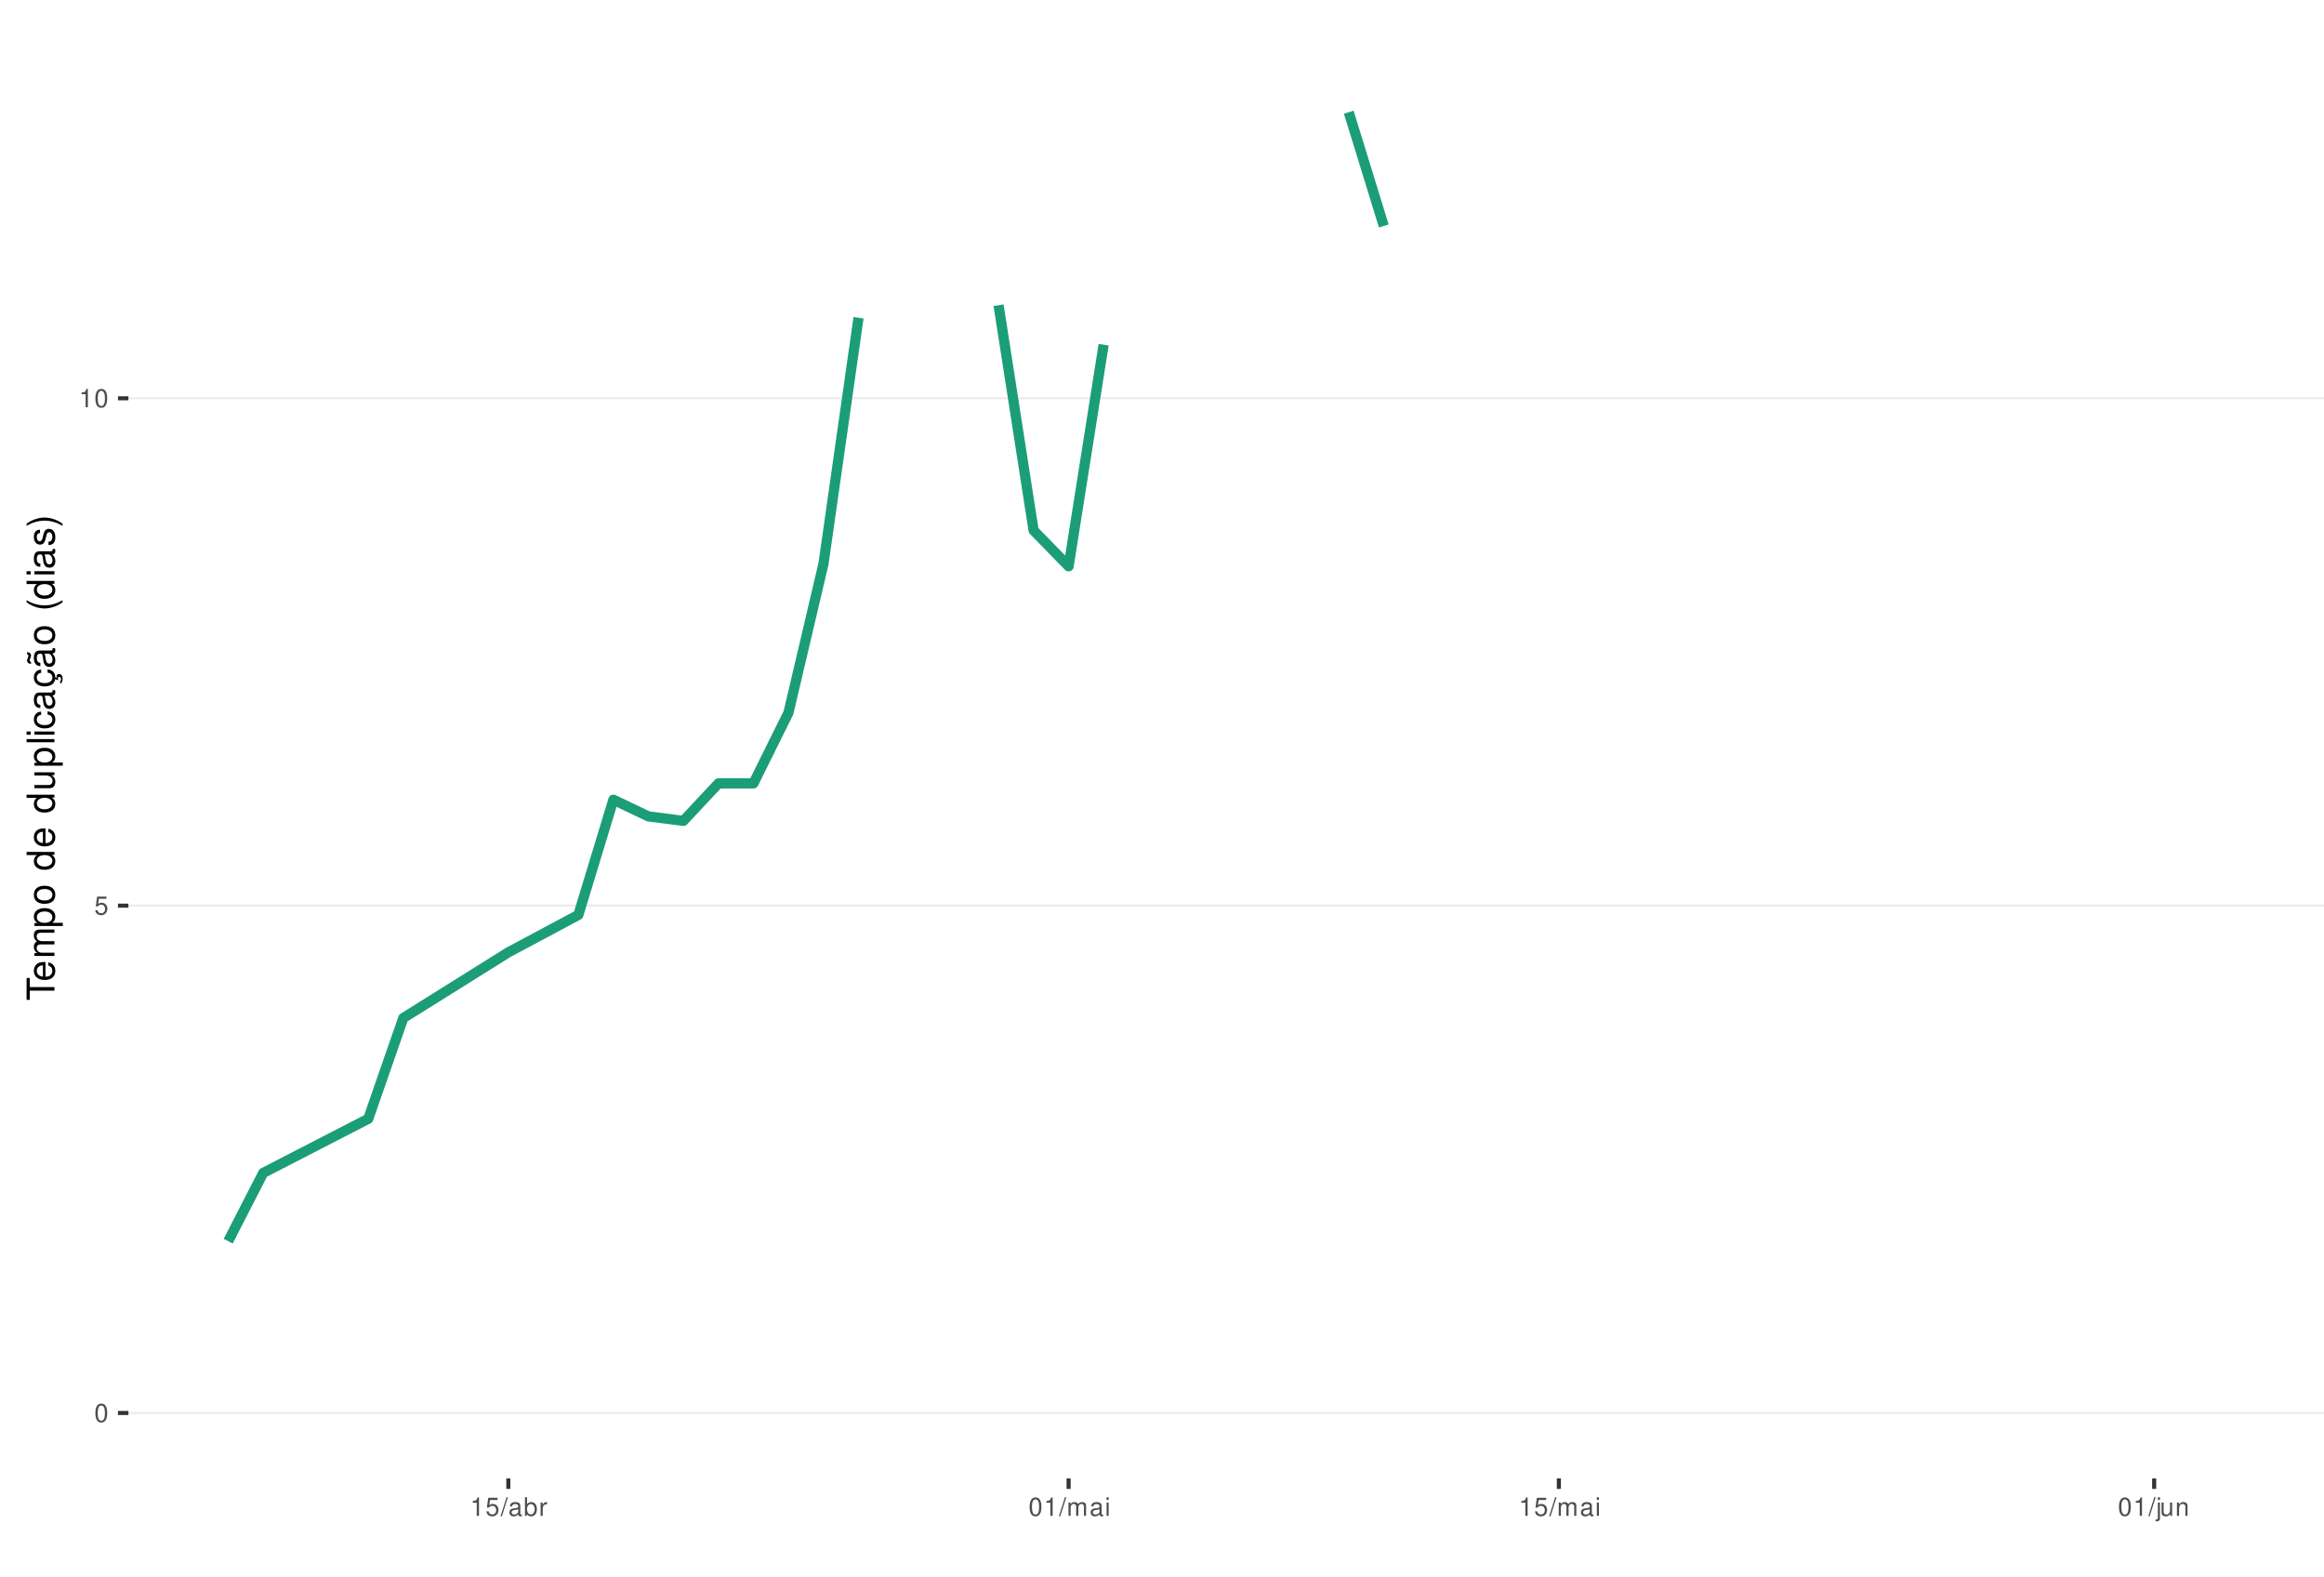
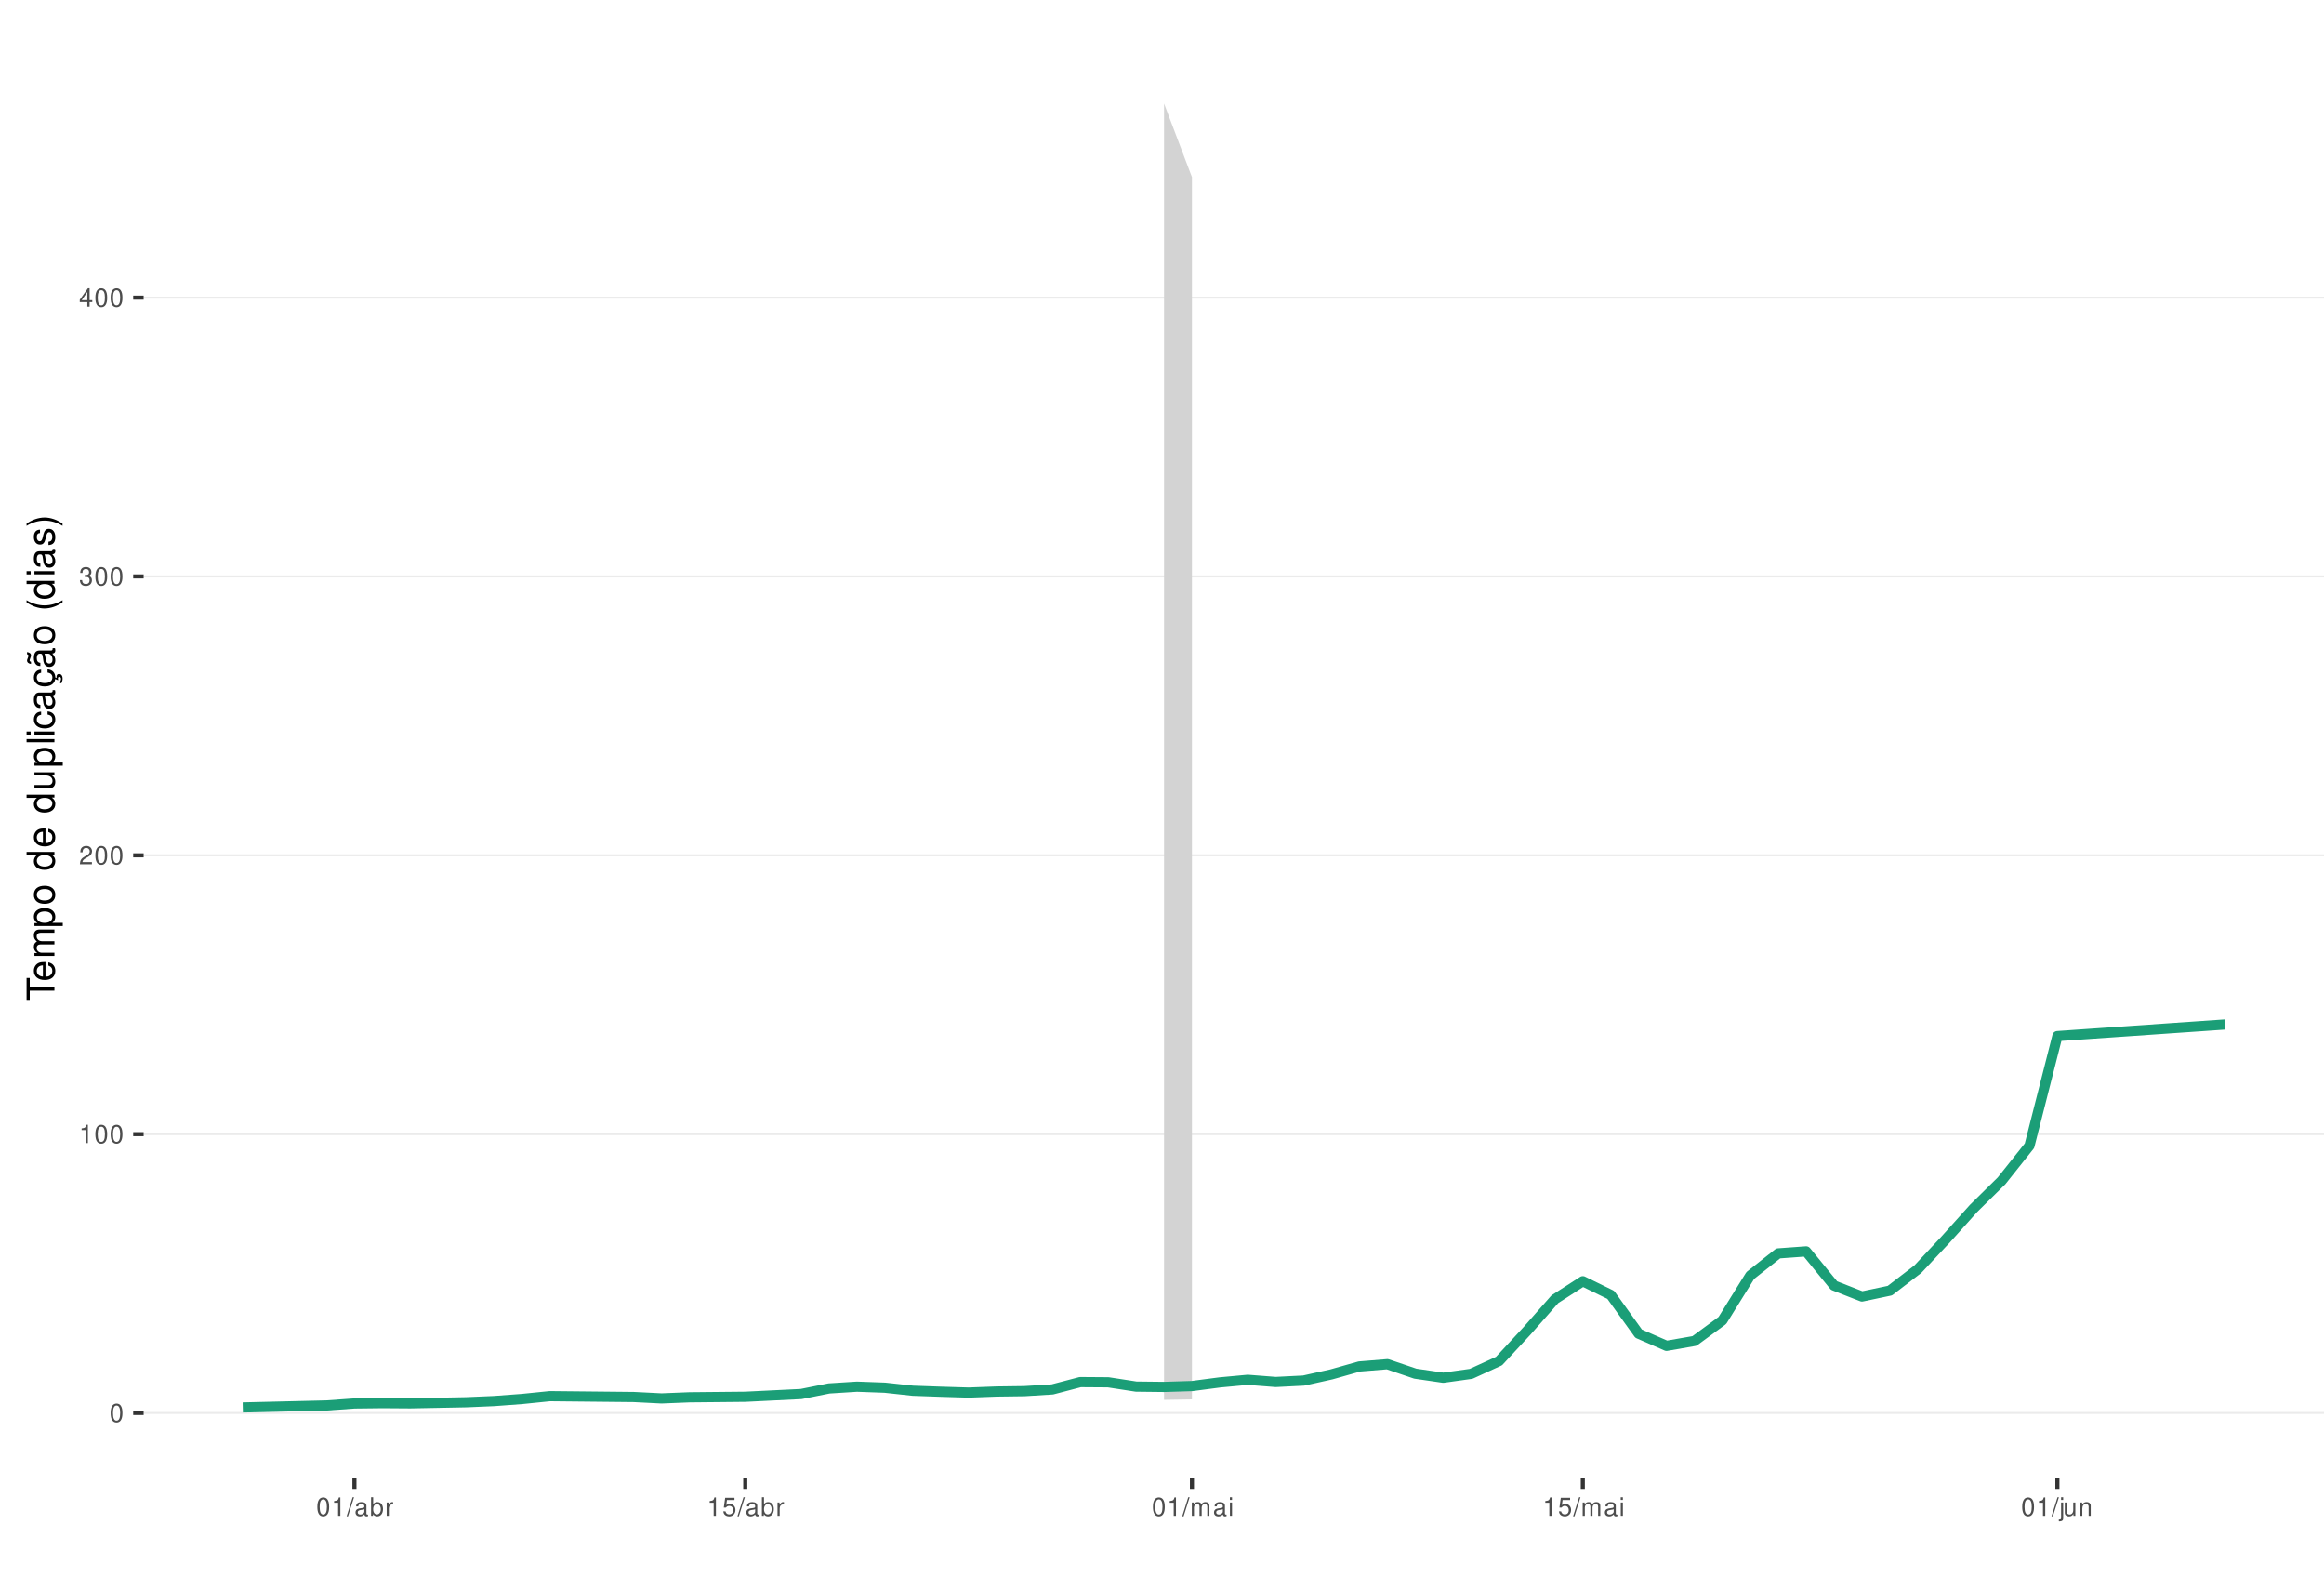
<svg xmlns="http://www.w3.org/2000/svg" xmlns:xlink="http://www.w3.org/1999/xlink" width="609pt" height="413pt" viewBox="0 0 609 413" version="1.1">
  <defs>
    <g>
      <symbol overflow="visible" id="glyph0-0">
        <path style="stroke:none;" d="" />
      </symbol>
      <symbol overflow="visible" id="glyph0-1">
        <path style="stroke:none;" d="M 1.828 -4.812 C 1.391 -4.812 0.984 -4.609 0.75 -4.281 C 0.438 -3.859 0.281 -3.219 0.281 -2.328 C 0.281 -0.703 0.812 0.156 1.828 0.156 C 2.828 0.156 3.375 -0.703 3.375 -2.297 C 3.375 -3.219 3.234 -3.844 2.922 -4.281 C 2.672 -4.625 2.281 -4.812 1.828 -4.812 Z M 1.828 -4.297 C 2.469 -4.297 2.781 -3.641 2.781 -2.344 C 2.781 -0.969 2.469 -0.328 1.812 -0.328 C 1.203 -0.328 0.891 -1 0.891 -2.328 C 0.891 -3.641 1.203 -4.297 1.828 -4.297 Z M 1.828 -4.297 " />
      </symbol>
      <symbol overflow="visible" id="glyph0-2">
+         <path style="stroke:none;" d="M 1.719 -3.422 L 1.719 0 L 2.312 0 L 2.312 -4.812 L 1.922 -4.812 C 1.719 -4.078 1.578 -3.969 0.672 -3.859 L 0.672 -3.422 Z M 1.719 -3.422 " />
+       </symbol>
+       <symbol overflow="visible" id="glyph0-3">
+         <path style="stroke:none;" d="M 3.375 -0.578 L 0.891 -0.578 C 0.938 -0.984 1.156 -1.234 1.734 -1.578 L 2.406 -1.953 C 3.062 -2.328 3.406 -2.812 3.406 -3.406 C 3.406 -3.812 3.234 -4.188 2.969 -4.438 C 2.688 -4.688 2.344 -4.812 1.891 -4.812 C 1.297 -4.812 0.844 -4.594 0.578 -4.188 C 0.422 -3.938 0.344 -3.641 0.328 -3.141 L 0.922 -3.141 C 0.938 -3.469 0.984 -3.672 1.062 -3.828 C 1.219 -4.125 1.516 -4.297 1.875 -4.297 C 2.406 -4.297 2.797 -3.906 2.797 -3.391 C 2.797 -3.016 2.578 -2.672 2.156 -2.438 L 1.547 -2.078 C 0.562 -1.516 0.281 -1.062 0.219 0 L 3.375 0 Z M 3.375 -0.578 " />
+       </symbol>
+       <symbol overflow="visible" id="glyph0-4">
+         <path style="stroke:none;" d="M 1.469 -2.219 L 1.797 -2.219 C 2.422 -2.219 2.766 -1.922 2.766 -1.344 C 2.766 -0.734 2.406 -0.359 1.797 -0.359 C 1.156 -0.359 0.844 -0.688 0.797 -1.391 L 0.219 -1.391 C 0.234 -1.016 0.312 -0.766 0.422 -0.547 C 0.672 -0.078 1.125 0.156 1.766 0.156 C 2.75 0.156 3.375 -0.438 3.375 -1.344 C 3.375 -1.953 3.141 -2.297 2.562 -2.484 C 3.016 -2.672 3.234 -3 3.234 -3.484 C 3.234 -4.312 2.688 -4.812 1.797 -4.812 C 0.844 -4.812 0.328 -4.281 0.312 -3.266 L 0.906 -3.266 C 0.906 -3.547 0.938 -3.719 1 -3.875 C 1.141 -4.141 1.438 -4.297 1.797 -4.297 C 2.312 -4.297 2.625 -3.984 2.625 -3.469 C 2.625 -3.125 2.516 -2.922 2.25 -2.812 C 2.094 -2.75 1.875 -2.719 1.469 -2.703 Z M 1.469 -2.219 " />
+       </symbol>
+       <symbol overflow="visible" id="glyph0-5">
+         <path style="stroke:none;" d="M 2.172 -1.172 L 2.172 0 L 2.766 0 L 2.766 -1.172 L 3.469 -1.172 L 3.469 -1.688 L 2.766 -1.688 L 2.766 -4.812 L 2.328 -4.812 L 0.188 -1.781 L 0.188 -1.172 Z M 2.172 -1.688 L 0.703 -1.688 L 2.172 -3.812 Z M 2.172 -1.688 " />
+       </symbol>
+       <symbol overflow="visible" id="glyph0-6">
+         <path style="stroke:none;" d="M 1.531 -4.859 L -0.047 0.141 L 0.312 0.141 L 1.891 -4.859 Z M 1.531 -4.859 " />
+       </symbol>
+       <symbol overflow="visible" id="glyph0-7">
+         <path style="stroke:none;" d="M 3.562 -0.328 C 3.5 -0.312 3.469 -0.312 3.438 -0.312 C 3.25 -0.312 3.141 -0.406 3.141 -0.578 L 3.141 -2.641 C 3.141 -3.25 2.688 -3.594 1.828 -3.594 C 1.312 -3.594 0.906 -3.438 0.672 -3.188 C 0.516 -3 0.453 -2.797 0.438 -2.453 L 0.984 -2.453 C 1.031 -2.875 1.297 -3.078 1.812 -3.078 C 2.312 -3.078 2.594 -2.891 2.594 -2.562 L 2.594 -2.406 C 2.578 -2.172 2.469 -2.078 2.016 -2.031 C 1.219 -1.922 1.109 -1.891 0.891 -1.812 C 0.484 -1.641 0.281 -1.328 0.281 -0.875 C 0.281 -0.25 0.719 0.156 1.422 0.156 C 1.859 0.156 2.219 0 2.609 -0.359 C 2.656 0 2.828 0.156 3.188 0.156 C 3.297 0.156 3.375 0.141 3.562 0.094 Z M 2.594 -1.094 C 2.594 -0.906 2.531 -0.797 2.375 -0.641 C 2.141 -0.438 1.875 -0.328 1.547 -0.328 C 1.109 -0.328 0.859 -0.547 0.859 -0.891 C 0.859 -1.266 1.094 -1.438 1.703 -1.531 C 2.297 -1.609 2.406 -1.641 2.594 -1.719 Z M 2.594 -1.094 " />
+       </symbol>
+       <symbol overflow="visible" id="glyph0-8">
+         <path style="stroke:none;" d="M 0.359 -4.859 L 0.359 0 L 0.859 0 L 0.859 -0.453 C 1.125 -0.047 1.484 0.156 1.969 0.156 C 2.875 0.156 3.484 -0.594 3.484 -1.75 C 3.484 -2.891 2.922 -3.594 1.984 -3.594 C 1.516 -3.594 1.172 -3.406 0.906 -3.016 L 0.906 -4.859 Z M 1.891 -3.062 C 2.5 -3.062 2.906 -2.531 2.906 -1.703 C 2.906 -0.906 2.484 -0.359 1.891 -0.359 C 1.297 -0.359 0.906 -0.906 0.906 -1.719 C 0.906 -2.531 1.297 -3.062 1.891 -3.062 Z M 1.891 -3.062 " />
+       </symbol>
+       <symbol overflow="visible" id="glyph0-9">
+         <path style="stroke:none;" d="M 0.453 -3.484 L 0.453 0 L 1.016 0 L 1.016 -1.812 C 1.031 -2.656 1.375 -3.016 2.141 -3 L 2.141 -3.562 C 2.047 -3.578 1.984 -3.594 1.922 -3.594 C 1.562 -3.594 1.297 -3.375 0.969 -2.859 L 0.969 -3.484 Z M 0.453 -3.484 " />
+       </symbol>
+       <symbol overflow="visible" id="glyph0-10">
        <path style="stroke:none;" d="M 3.172 -4.719 L 0.734 -4.719 L 0.375 -2.156 L 0.922 -2.156 C 1.188 -2.469 1.422 -2.594 1.797 -2.594 C 2.422 -2.594 2.812 -2.156 2.812 -1.453 C 2.812 -0.781 2.422 -0.359 1.781 -0.359 C 1.266 -0.359 0.953 -0.625 0.812 -1.156 L 0.234 -1.156 C 0.312 -0.766 0.375 -0.578 0.516 -0.406 C 0.781 -0.047 1.266 0.156 1.797 0.156 C 2.75 0.156 3.422 -0.547 3.422 -1.531 C 3.422 -2.469 2.797 -3.109 1.891 -3.109 C 1.562 -3.109 1.297 -3.016 1.016 -2.828 L 1.203 -4.141 L 3.172 -4.141 Z M 3.172 -4.719 " />
      </symbol>
-       <symbol overflow="visible" id="glyph0-3">
-         <path style="stroke:none;" d="M 1.719 -3.422 L 1.719 0 L 2.312 0 L 2.312 -4.812 L 1.922 -4.812 C 1.719 -4.078 1.578 -3.969 0.672 -3.859 L 0.672 -3.422 Z M 1.719 -3.422 " />
-       </symbol>
-       <symbol overflow="visible" id="glyph0-4">
-         <path style="stroke:none;" d="M 1.531 -4.859 L -0.047 0.141 L 0.312 0.141 L 1.891 -4.859 Z M 1.531 -4.859 " />
-       </symbol>
-       <symbol overflow="visible" id="glyph0-5">
-         <path style="stroke:none;" d="M 3.562 -0.328 C 3.5 -0.312 3.469 -0.312 3.438 -0.312 C 3.25 -0.312 3.141 -0.406 3.141 -0.578 L 3.141 -2.641 C 3.141 -3.25 2.688 -3.594 1.828 -3.594 C 1.312 -3.594 0.906 -3.438 0.672 -3.188 C 0.516 -3 0.453 -2.797 0.438 -2.453 L 0.984 -2.453 C 1.031 -2.875 1.297 -3.078 1.812 -3.078 C 2.312 -3.078 2.594 -2.891 2.594 -2.562 L 2.594 -2.406 C 2.578 -2.172 2.469 -2.078 2.016 -2.031 C 1.219 -1.922 1.109 -1.891 0.891 -1.812 C 0.484 -1.641 0.281 -1.328 0.281 -0.875 C 0.281 -0.25 0.719 0.156 1.422 0.156 C 1.859 0.156 2.219 0 2.609 -0.359 C 2.656 0 2.828 0.156 3.188 0.156 C 3.297 0.156 3.375 0.141 3.562 0.094 Z M 2.594 -1.094 C 2.594 -0.906 2.531 -0.797 2.375 -0.641 C 2.141 -0.438 1.875 -0.328 1.547 -0.328 C 1.109 -0.328 0.859 -0.547 0.859 -0.891 C 0.859 -1.266 1.094 -1.438 1.703 -1.531 C 2.297 -1.609 2.406 -1.641 2.594 -1.719 Z M 2.594 -1.094 " />
-       </symbol>
-       <symbol overflow="visible" id="glyph0-6">
-         <path style="stroke:none;" d="M 0.359 -4.859 L 0.359 0 L 0.859 0 L 0.859 -0.453 C 1.125 -0.047 1.484 0.156 1.969 0.156 C 2.875 0.156 3.484 -0.594 3.484 -1.75 C 3.484 -2.891 2.922 -3.594 1.984 -3.594 C 1.516 -3.594 1.172 -3.406 0.906 -3.016 L 0.906 -4.859 Z M 1.891 -3.062 C 2.5 -3.062 2.906 -2.531 2.906 -1.703 C 2.906 -0.906 2.484 -0.359 1.891 -0.359 C 1.297 -0.359 0.906 -0.906 0.906 -1.719 C 0.906 -2.531 1.297 -3.062 1.891 -3.062 Z M 1.891 -3.062 " />
-       </symbol>
-       <symbol overflow="visible" id="glyph0-7">
-         <path style="stroke:none;" d="M 0.453 -3.484 L 0.453 0 L 1.016 0 L 1.016 -1.812 C 1.031 -2.656 1.375 -3.016 2.141 -3 L 2.141 -3.562 C 2.047 -3.578 1.984 -3.594 1.922 -3.594 C 1.562 -3.594 1.297 -3.375 0.969 -2.859 L 0.969 -3.484 Z M 0.453 -3.484 " />
-       </symbol>
-       <symbol overflow="visible" id="glyph0-8">
+       <symbol overflow="visible" id="glyph0-11">
        <path style="stroke:none;" d="M 0.469 -3.484 L 0.469 0 L 1.031 0 L 1.031 -2.188 C 1.031 -2.703 1.391 -3.109 1.844 -3.109 C 2.25 -3.109 2.484 -2.844 2.484 -2.406 L 2.484 0 L 3.047 0 L 3.047 -2.188 C 3.047 -2.703 3.422 -3.109 3.875 -3.109 C 4.266 -3.109 4.516 -2.844 4.516 -2.406 L 4.516 0 L 5.078 0 L 5.078 -2.609 C 5.078 -3.234 4.719 -3.594 4.062 -3.594 C 3.594 -3.594 3.312 -3.453 2.984 -3.062 C 2.781 -3.422 2.5 -3.594 2.047 -3.594 C 1.578 -3.594 1.266 -3.422 0.984 -3 L 0.984 -3.484 Z M 0.469 -3.484 " />
      </symbol>
-       <symbol overflow="visible" id="glyph0-9">
+       <symbol overflow="visible" id="glyph0-12">
        <path style="stroke:none;" d="M 1 -3.484 L 0.453 -3.484 L 0.453 0 L 1 0 Z M 1 -4.859 L 0.438 -4.859 L 0.438 -4.156 L 1 -4.156 Z M 1 -4.859 " />
      </symbol>
-       <symbol overflow="visible" id="glyph0-10">
+       <symbol overflow="visible" id="glyph0-13">
        <path style="stroke:none;" d="M 0.469 -3.484 L 0.469 0.5 C 0.469 0.859 0.359 0.969 0.016 0.969 C -0.031 0.969 -0.047 0.969 -0.125 0.953 L -0.125 1.438 C -0.047 1.438 -0.016 1.453 0.062 1.453 C 0.688 1.453 1.016 1.203 1.016 0.719 L 1.016 -3.484 Z M 1.016 -4.859 L 0.469 -4.859 L 0.469 -4.156 L 1.016 -4.156 Z M 1.016 -4.859 " />
      </symbol>
-       <symbol overflow="visible" id="glyph0-11">
+       <symbol overflow="visible" id="glyph0-14">
        <path style="stroke:none;" d="M 3.203 0 L 3.203 -3.484 L 2.656 -3.484 L 2.656 -1.516 C 2.656 -0.797 2.281 -0.328 1.703 -0.328 C 1.266 -0.328 0.984 -0.594 0.984 -1.016 L 0.984 -3.484 L 0.438 -3.484 L 0.438 -0.797 C 0.438 -0.219 0.859 0.156 1.547 0.156 C 2.062 0.156 2.391 -0.031 2.703 -0.484 L 2.703 0 Z M 3.203 0 " />
      </symbol>
-       <symbol overflow="visible" id="glyph0-12">
+       <symbol overflow="visible" id="glyph0-15">
        <path style="stroke:none;" d="M 0.469 -3.484 L 0.469 0 L 1.031 0 L 1.031 -1.922 C 1.031 -2.641 1.391 -3.109 1.969 -3.109 C 2.406 -3.109 2.688 -2.828 2.688 -2.422 L 2.688 0 L 3.234 0 L 3.234 -2.641 C 3.234 -3.219 2.812 -3.594 2.141 -3.594 C 1.625 -3.594 1.281 -3.391 0.984 -2.906 L 0.984 -3.484 Z M 0.469 -3.484 " />
      </symbol>
      <symbol overflow="visible" id="glyph1-0">
        <path style="stroke:none;" d="" />
      </symbol>
      <symbol overflow="visible" id="glyph1-1">
        <path style="stroke:none;" d="M -6.469 -3.547 L -6.469 -5.938 L -7.297 -5.938 L -7.297 -0.203 L -6.469 -0.203 L -6.469 -2.609 L 0 -2.609 L 0 -3.547 Z M -6.469 -3.547 " />
      </symbol>
      <symbol overflow="visible" id="glyph1-2">
        <path style="stroke:none;" d="M -2.344 -5.125 C -3.141 -5.125 -3.625 -5.062 -4.016 -4.922 C -4.875 -4.578 -5.391 -3.781 -5.391 -2.797 C -5.391 -1.344 -4.281 -0.406 -2.547 -0.406 C -0.812 -0.406 0.234 -1.297 0.234 -2.781 C 0.234 -3.984 -0.453 -4.812 -1.594 -5.016 L -1.594 -4.188 C -0.906 -3.953 -0.547 -3.484 -0.547 -2.812 C -0.547 -2.281 -0.781 -1.828 -1.219 -1.547 C -1.516 -1.344 -1.812 -1.281 -2.344 -1.266 Z M -3.016 -1.297 C -3.984 -1.359 -4.625 -1.953 -4.625 -2.797 C -4.625 -3.641 -3.953 -4.234 -3.016 -4.234 Z M -3.016 -1.297 " />
      </symbol>
      <symbol overflow="visible" id="glyph1-3">
        <path style="stroke:none;" d="M -5.234 -0.703 L 0 -0.703 L 0 -1.547 L -3.297 -1.547 C -4.047 -1.547 -4.656 -2.094 -4.656 -2.766 C -4.656 -3.391 -4.281 -3.734 -3.609 -3.734 L 0 -3.734 L 0 -4.578 L -3.297 -4.578 C -4.047 -4.578 -4.656 -5.125 -4.656 -5.812 C -4.656 -6.422 -4.266 -6.781 -3.609 -6.781 L 0 -6.781 L 0 -7.625 L -3.938 -7.625 C -4.875 -7.625 -5.391 -7.078 -5.391 -6.094 C -5.391 -5.406 -5.188 -4.984 -4.594 -4.484 C -5.156 -4.188 -5.391 -3.766 -5.391 -3.078 C -5.391 -2.375 -5.125 -1.906 -4.5 -1.469 L -5.234 -1.469 Z M -5.234 -0.703 " />
      </symbol>
      <symbol overflow="visible" id="glyph1-4">
        <path style="stroke:none;" d="M 2.188 -0.547 L 2.188 -1.375 L -0.547 -1.375 C -0.016 -1.812 0.234 -2.312 0.234 -2.984 C 0.234 -4.344 -0.859 -5.234 -2.531 -5.234 C -4.297 -5.234 -5.391 -4.375 -5.391 -2.984 C -5.391 -2.266 -5.062 -1.703 -4.453 -1.312 L -5.234 -1.312 L -5.234 -0.547 Z M -4.609 -2.844 C -4.609 -3.766 -3.797 -4.359 -2.547 -4.359 C -1.359 -4.359 -0.547 -3.75 -0.547 -2.844 C -0.547 -1.953 -1.344 -1.375 -2.578 -1.375 C -3.812 -1.375 -4.609 -1.953 -4.609 -2.844 Z M -4.609 -2.844 " />
      </symbol>
      <symbol overflow="visible" id="glyph1-5">
        <path style="stroke:none;" d="M -5.391 -2.719 C -5.391 -1.234 -4.344 -0.359 -2.578 -0.359 C -0.812 -0.359 0.234 -1.234 0.234 -2.734 C 0.234 -4.203 -0.812 -5.094 -2.547 -5.094 C -4.359 -5.094 -5.391 -4.234 -5.391 -2.719 Z M -4.625 -2.734 C -4.625 -3.672 -3.844 -4.234 -2.547 -4.234 C -1.312 -4.234 -0.547 -3.656 -0.547 -2.734 C -0.547 -1.797 -1.312 -1.234 -2.578 -1.234 C -3.844 -1.234 -4.625 -1.797 -4.625 -2.734 Z M -4.625 -2.734 " />
      </symbol>
      <symbol overflow="visible" id="glyph1-6">
        <path style="stroke:none;" d="" />
      </symbol>
      <symbol overflow="visible" id="glyph1-7">
        <path style="stroke:none;" d="M -7.297 -4.953 L -7.297 -4.125 L -4.578 -4.125 C -5.109 -3.766 -5.391 -3.203 -5.391 -2.516 C -5.391 -1.156 -4.297 -0.266 -2.625 -0.266 C -0.859 -0.266 0.234 -1.125 0.234 -2.547 C 0.234 -3.266 -0.047 -3.766 -0.688 -4.203 L 0 -4.203 L 0 -4.953 Z M -4.609 -2.656 C -4.609 -3.547 -3.812 -4.125 -2.562 -4.125 C -1.344 -4.125 -0.547 -3.547 -0.547 -2.656 C -0.547 -1.734 -1.359 -1.125 -2.578 -1.125 C -3.797 -1.125 -4.609 -1.734 -4.609 -2.656 Z M -4.609 -2.656 " />
      </symbol>
      <symbol overflow="visible" id="glyph1-8">
        <path style="stroke:none;" d="M 0 -4.812 L -5.234 -4.812 L -5.234 -3.984 L -2.266 -3.984 C -1.203 -3.984 -0.5 -3.438 -0.5 -2.562 C -0.5 -1.906 -0.906 -1.484 -1.531 -1.484 L -5.234 -1.484 L -5.234 -0.656 L -1.203 -0.656 C -0.328 -0.656 0.234 -1.297 0.234 -2.312 C 0.234 -3.094 -0.047 -3.578 -0.734 -4.062 L 0 -4.062 Z M 0 -4.812 " />
      </symbol>
      <symbol overflow="visible" id="glyph1-9">
        <path style="stroke:none;" d="M -7.297 -1.516 L -7.297 -0.688 L 0 -0.688 L 0 -1.516 Z M -7.297 -1.516 " />
      </symbol>
      <symbol overflow="visible" id="glyph1-10">
        <path style="stroke:none;" d="M -5.234 -1.5 L -5.234 -0.672 L 0 -0.672 L 0 -1.5 Z M -7.297 -1.5 L -7.297 -0.656 L -6.234 -0.656 L -6.234 -1.5 Z M -7.297 -1.5 " />
      </symbol>
      <symbol overflow="visible" id="glyph1-11">
        <path style="stroke:none;" d="M -3.484 -4.703 C -3.984 -4.672 -4.312 -4.562 -4.609 -4.359 C -5.094 -4 -5.391 -3.375 -5.391 -2.641 C -5.391 -1.219 -4.266 -0.312 -2.531 -0.312 C -0.844 -0.312 0.234 -1.203 0.234 -2.625 C 0.234 -3.875 -0.516 -4.672 -1.797 -4.766 L -1.797 -3.938 C -0.953 -3.797 -0.547 -3.359 -0.547 -2.656 C -0.547 -1.734 -1.297 -1.188 -2.531 -1.188 C -3.844 -1.188 -4.625 -1.719 -4.625 -2.625 C -4.625 -3.328 -4.203 -3.766 -3.484 -3.875 Z M -3.484 -4.703 " />
      </symbol>
      <symbol overflow="visible" id="glyph1-12">
        <path style="stroke:none;" d="M -0.484 -5.344 C -0.469 -5.266 -0.469 -5.219 -0.469 -5.172 C -0.469 -4.875 -0.625 -4.719 -0.875 -4.719 L -3.953 -4.719 C -4.891 -4.719 -5.391 -4.047 -5.391 -2.75 C -5.391 -1.984 -5.172 -1.375 -4.781 -1.016 C -4.516 -0.766 -4.203 -0.672 -3.688 -0.656 L -3.688 -1.484 C -4.328 -1.562 -4.625 -1.938 -4.625 -2.719 C -4.625 -3.484 -4.344 -3.891 -3.844 -3.891 L -3.625 -3.891 C -3.266 -3.875 -3.125 -3.703 -3.047 -3.016 C -2.891 -1.844 -2.844 -1.656 -2.719 -1.344 C -2.453 -0.734 -2 -0.422 -1.312 -0.422 C -0.375 -0.422 0.234 -1.078 0.234 -2.141 C 0.234 -2.797 0 -3.328 -0.547 -3.922 C 0 -3.984 0.234 -4.234 0.234 -4.781 C 0.234 -4.953 0.203 -5.062 0.141 -5.344 Z M -1.656 -3.891 C -1.375 -3.891 -1.203 -3.812 -0.969 -3.562 C -0.656 -3.219 -0.5 -2.812 -0.5 -2.312 C -0.5 -1.672 -0.812 -1.297 -1.344 -1.297 C -1.891 -1.297 -2.172 -1.656 -2.297 -2.547 C -2.422 -3.438 -2.453 -3.609 -2.594 -3.891 Z M -1.656 -3.891 " />
      </symbol>
      <symbol overflow="visible" id="glyph1-13">
        <path style="stroke:none;" d="M 0.234 -2.641 C 0.234 -3.875 -0.547 -4.703 -1.797 -4.766 L -1.797 -3.938 C -0.953 -3.797 -0.531 -3.359 -0.531 -2.656 C -0.531 -1.734 -1.281 -1.188 -2.516 -1.188 C -3.844 -1.188 -4.625 -1.719 -4.625 -2.625 C -4.625 -3.328 -4.203 -3.766 -3.484 -3.875 L -3.484 -4.703 C -3.984 -4.672 -4.312 -4.562 -4.609 -4.359 C -5.094 -4 -5.391 -3.375 -5.391 -2.641 C -5.391 -1.219 -4.266 -0.312 -2.531 -0.312 C -1.469 -0.312 -0.625 -0.672 -0.156 -1.312 C 0.047 -1.594 0.125 -1.812 0.203 -2.25 L 0.922 -1.938 L 0.984 -2.062 C 0.938 -2.188 0.906 -2.25 0.906 -2.375 C 0.906 -2.656 1.047 -2.828 1.281 -2.828 C 1.547 -2.828 1.734 -2.594 1.734 -2.297 C 1.734 -2.031 1.672 -1.844 1.438 -1.406 L 1.406 -1.312 L 1.812 -1.094 C 2.078 -1.75 2.141 -1.953 2.141 -2.344 C 2.141 -3.109 1.781 -3.578 1.203 -3.578 C 0.781 -3.578 0.547 -3.297 0.547 -2.797 C 0.547 -2.703 0.547 -2.641 0.562 -2.516 Z M 0.234 -2.641 " />
      </symbol>
      <symbol overflow="visible" id="glyph1-14">
        <path style="stroke:none;" d="M -0.484 -5.344 C -0.469 -5.266 -0.469 -5.219 -0.469 -5.172 C -0.469 -4.875 -0.625 -4.719 -0.875 -4.719 L -3.953 -4.719 C -4.891 -4.719 -5.391 -4.047 -5.391 -2.75 C -5.391 -1.984 -5.172 -1.375 -4.781 -1.016 C -4.516 -0.766 -4.203 -0.672 -3.688 -0.656 L -3.688 -1.484 C -4.328 -1.562 -4.625 -1.938 -4.625 -2.719 C -4.625 -3.484 -4.344 -3.891 -3.844 -3.891 L -3.625 -3.891 C -3.266 -3.875 -3.125 -3.703 -3.047 -3.016 C -2.891 -1.844 -2.844 -1.656 -2.719 -1.344 C -2.453 -0.734 -2 -0.422 -1.312 -0.422 C -0.375 -0.422 0.234 -1.078 0.234 -2.141 C 0.234 -2.797 0 -3.328 -0.547 -3.922 C 0 -3.984 0.234 -4.234 0.234 -4.781 C 0.234 -4.953 0.203 -5.062 0.141 -5.344 Z M -1.656 -3.891 C -1.375 -3.891 -1.203 -3.812 -0.969 -3.562 C -0.656 -3.219 -0.5 -2.812 -0.5 -2.312 C -0.5 -1.672 -0.812 -1.297 -1.344 -1.297 C -1.891 -1.297 -2.172 -1.656 -2.297 -2.547 C -2.422 -3.438 -2.453 -3.609 -2.594 -3.891 Z M -7.172 -3.75 C -6.922 -3.672 -6.812 -3.547 -6.812 -3.375 C -6.812 -3.25 -6.875 -2.984 -6.984 -2.734 C -7.156 -2.312 -7.172 -2.25 -7.172 -2.047 C -7.172 -1.594 -6.797 -1.297 -6.141 -1.188 L -6.141 -1.766 C -6.375 -1.812 -6.5 -1.938 -6.5 -2.094 C -6.5 -2.203 -6.469 -2.344 -6.375 -2.578 C -6.156 -3.156 -6.125 -3.234 -6.125 -3.438 C -6.125 -3.922 -6.484 -4.219 -7.172 -4.312 Z M -7.172 -3.75 " />
      </symbol>
      <symbol overflow="visible" id="glyph1-15">
        <path style="stroke:none;" d="M -7.297 -2.359 C -5.984 -1.359 -4.156 -0.734 -2.594 -0.734 C -1.016 -0.734 0.812 -1.359 2.125 -2.359 L 2.125 -2.906 C 0.688 -2.031 -0.984 -1.547 -2.594 -1.547 C -4.188 -1.547 -5.875 -2.031 -7.297 -2.906 Z M -7.297 -2.359 " />
      </symbol>
      <symbol overflow="visible" id="glyph1-16">
        <path style="stroke:none;" d="M -3.781 -4.375 C -4.812 -4.375 -5.391 -3.688 -5.391 -2.484 C -5.391 -1.266 -4.766 -0.469 -3.797 -0.469 C -2.969 -0.469 -2.578 -0.891 -2.281 -2.125 L -2.094 -2.906 C -1.953 -3.484 -1.734 -3.719 -1.375 -3.719 C -0.875 -3.719 -0.547 -3.234 -0.547 -2.5 C -0.547 -2.047 -0.672 -1.672 -0.891 -1.453 C -1.047 -1.328 -1.188 -1.266 -1.562 -1.219 L -1.562 -0.344 C -0.344 -0.375 0.234 -1.062 0.234 -2.438 C 0.234 -3.75 -0.422 -4.594 -1.438 -4.594 C -2.203 -4.594 -2.641 -4.156 -2.891 -3.109 L -3.078 -2.312 C -3.234 -1.625 -3.453 -1.344 -3.828 -1.344 C -4.312 -1.344 -4.625 -1.766 -4.625 -2.453 C -4.625 -3.125 -4.328 -3.484 -3.781 -3.5 Z M -3.781 -4.375 " />
      </symbol>
      <symbol overflow="visible" id="glyph1-17">
        <path style="stroke:none;" d="M 2.125 -0.938 C 0.812 -1.938 -1.016 -2.562 -2.578 -2.562 C -4.156 -2.562 -5.984 -1.938 -7.297 -0.938 L -7.297 -0.375 C -5.859 -1.266 -4.188 -1.75 -2.578 -1.75 C -0.984 -1.75 0.703 -1.266 2.125 -0.375 Z M 2.125 -0.938 " />
      </symbol>
    </g>
    <clipPath id="clip1">
-       <path d="M 33.645 9.961 L 609 9.961 L 609 387.328 L 33.645 387.328 Z M 33.645 9.961 " />
+       <path d="M 37.645 9.961 L 609 9.961 L 609 387.328 L 37.645 387.328 Z M 37.645 9.961 " />
    </clipPath>
    <clipPath id="clip2">
-       <path d="M 33.645 369 L 609 369 L 609 371 L 33.645 371 Z M 33.645 369 " />
+       <path d="M 37.645 369 L 609 369 L 609 371 L 37.645 371 Z M 37.645 369 " />
    </clipPath>
    <clipPath id="clip3">
-       <path d="M 33.645 236 L 609 236 L 609 238 L 33.645 238 Z M 33.645 236 " />
+       <path d="M 37.645 296 L 609 296 L 609 298 L 37.645 298 Z M 37.645 296 " />
    </clipPath>
    <clipPath id="clip4">
-       <path d="M 33.645 104 L 609 104 L 609 105 L 33.645 105 Z M 33.645 104 " />
+       <path d="M 37.645 223 L 609 223 L 609 225 L 37.645 225 Z M 37.645 223 " />
+     </clipPath>
+     <clipPath id="clip5">
+       <path d="M 37.645 150 L 609 150 L 609 152 L 37.645 152 Z M 37.645 150 " />
+     </clipPath>
+     <clipPath id="clip6">
+       <path d="M 37.645 77 L 609 77 L 609 79 L 37.645 79 Z M 37.645 77 " />
    </clipPath>
  </defs>
  <g id="surface339">
    <rect x="0" y="0" width="609" height="413" style="fill:rgb(100%,100%,100%);fill-opacity:1;stroke:none;" />
    <rect x="0" y="0" width="609" height="413" style="fill:rgb(100%,100%,100%);fill-opacity:1;stroke:none;" />
    <path style="fill:none;stroke-width:1.067;stroke-linecap:round;stroke-linejoin:round;stroke:rgb(100%,100%,100%);stroke-opacity:1;stroke-miterlimit:10;" d="M 0 413 L 609 413 L 609 0 L 0 0 Z M 0 413 " />
    <g clip-path="url(#clip1)" clip-rule="nonzero">
-       <path style=" stroke:none;fill-rule:nonzero;fill:rgb(100%,100%,100%);fill-opacity:1;" d="M 33.645 387.328 L 609 387.328 L 609 9.961 L 33.645 9.961 Z M 33.645 387.328 " />
+       <path style=" stroke:none;fill-rule:nonzero;fill:rgb(100%,100%,100%);fill-opacity:1;" d="M 37.645 387.328 L 609 387.328 L 609 9.961 L 37.645 9.961 Z M 37.645 387.328 " />
    </g>
    <g clip-path="url(#clip2)" clip-rule="nonzero">
-       <path style="fill:none;stroke-width:0.533;stroke-linecap:butt;stroke-linejoin:round;stroke:rgb(92.157%,92.157%,92.157%);stroke-opacity:1;stroke-miterlimit:10;" d="M 33.645 370.176 L 609 370.176 " />
+       <path style="fill:none;stroke-width:0.533;stroke-linecap:butt;stroke-linejoin:round;stroke:rgb(92.157%,92.157%,92.157%);stroke-opacity:1;stroke-miterlimit:10;" d="M 37.645 370.176 L 609 370.176 " />
    </g>
    <g clip-path="url(#clip3)" clip-rule="nonzero">
-       <path style="fill:none;stroke-width:0.533;stroke-linecap:butt;stroke-linejoin:round;stroke:rgb(92.157%,92.157%,92.157%);stroke-opacity:1;stroke-miterlimit:10;" d="M 33.645 237.262 L 609 237.262 " />
+       <path style="fill:none;stroke-width:0.533;stroke-linecap:butt;stroke-linejoin:round;stroke:rgb(92.157%,92.157%,92.157%);stroke-opacity:1;stroke-miterlimit:10;" d="M 37.645 297.125 L 609 297.125 " />
    </g>
    <g clip-path="url(#clip4)" clip-rule="nonzero">
-       <path style="fill:none;stroke-width:0.533;stroke-linecap:butt;stroke-linejoin:round;stroke:rgb(92.157%,92.157%,92.157%);stroke-opacity:1;stroke-miterlimit:10;" d="M 33.645 104.348 L 609 104.348 " />
-     </g>
-     <path style="fill:none;stroke-width:2.667;stroke-linecap:butt;stroke-linejoin:round;stroke:rgb(10.588%,61.961%,46.667%);stroke-opacity:1;stroke-miterlimit:10;" d="M 59.797 325.168 L 68.973 307.285 L 96.504 293.102 L 105.68 266.707 L 133.207 249.496 L 151.562 239.688 L 160.738 209.512 L 169.914 213.883 L 179.09 215.047 L 188.266 205.234 L 197.441 205.234 L 206.617 186.719 L 215.797 147.68 L 224.973 83.246 " />
-     <path style="fill:none;stroke-width:2.667;stroke-linecap:butt;stroke-linejoin:round;stroke:rgb(10.588%,61.961%,46.667%);stroke-opacity:1;stroke-miterlimit:10;" d="M 261.676 79.965 L 270.852 138.953 L 280.027 148.363 L 289.207 90.309 " />
-     <path style="fill:none;stroke-width:2.667;stroke-linecap:butt;stroke-linejoin:round;stroke:rgb(10.588%,61.961%,46.667%);stroke-opacity:1;stroke-miterlimit:10;" d="M 353.441 29.391 L 362.617 59.195 " />
-     <g style="fill:rgb(30.196%,30.196%,30.196%);fill-opacity:1;">
-       <use xlink:href="#glyph0-1" x="24.715" y="372.523" />
-     </g>
-     <g style="fill:rgb(30.196%,30.196%,30.196%);fill-opacity:1;">
-       <use xlink:href="#glyph0-2" x="24.715" y="239.609" />
-     </g>
-     <g style="fill:rgb(30.196%,30.196%,30.196%);fill-opacity:1;">
-       <use xlink:href="#glyph0-3" x="20.715" y="106.695" />
-       <use xlink:href="#glyph0-1" x="24.715" y="106.695" />
-     </g>
-     <path style="fill:none;stroke-width:1.067;stroke-linecap:butt;stroke-linejoin:round;stroke:rgb(20%,20%,20%);stroke-opacity:1;stroke-miterlimit:10;" d="M 30.906 370.176 L 33.645 370.176 " />
-     <path style="fill:none;stroke-width:1.067;stroke-linecap:butt;stroke-linejoin:round;stroke:rgb(20%,20%,20%);stroke-opacity:1;stroke-miterlimit:10;" d="M 30.906 237.262 L 33.645 237.262 " />
-     <path style="fill:none;stroke-width:1.067;stroke-linecap:butt;stroke-linejoin:round;stroke:rgb(20%,20%,20%);stroke-opacity:1;stroke-miterlimit:10;" d="M 30.906 104.348 L 33.645 104.348 " />
-     <path style="fill:none;stroke-width:1.067;stroke-linecap:butt;stroke-linejoin:round;stroke:rgb(20%,20%,20%);stroke-opacity:1;stroke-miterlimit:10;" d="M 133.207 390.07 L 133.207 387.328 " />
-     <path style="fill:none;stroke-width:1.067;stroke-linecap:butt;stroke-linejoin:round;stroke:rgb(20%,20%,20%);stroke-opacity:1;stroke-miterlimit:10;" d="M 280.027 390.07 L 280.027 387.328 " />
-     <path style="fill:none;stroke-width:1.067;stroke-linecap:butt;stroke-linejoin:round;stroke:rgb(20%,20%,20%);stroke-opacity:1;stroke-miterlimit:10;" d="M 408.496 390.07 L 408.496 387.328 " />
-     <path style="fill:none;stroke-width:1.067;stroke-linecap:butt;stroke-linejoin:round;stroke:rgb(20%,20%,20%);stroke-opacity:1;stroke-miterlimit:10;" d="M 564.496 390.07 L 564.496 387.328 " />
-     <g style="fill:rgb(30.196%,30.196%,30.196%);fill-opacity:1;">
-       <use xlink:href="#glyph0-3" x="123.207" y="397.109" />
-       <use xlink:href="#glyph0-2" x="127.207" y="397.109" />
-       <use xlink:href="#glyph0-4" x="131.207" y="397.109" />
-       <use xlink:href="#glyph0-5" x="133.207" y="397.109" />
-       <use xlink:href="#glyph0-6" x="137.207" y="397.109" />
-       <use xlink:href="#glyph0-7" x="141.207" y="397.109" />
-     </g>
-     <g style="fill:rgb(30.196%,30.196%,30.196%);fill-opacity:1;">
-       <use xlink:href="#glyph0-1" x="269.527" y="397.109" />
-       <use xlink:href="#glyph0-3" x="273.527" y="397.109" />
-       <use xlink:href="#glyph0-4" x="277.527" y="397.109" />
-       <use xlink:href="#glyph0-8" x="279.527" y="397.109" />
-       <use xlink:href="#glyph0-5" x="285.527" y="397.109" />
-       <use xlink:href="#glyph0-9" x="289.527" y="397.109" />
-     </g>
-     <g style="fill:rgb(30.196%,30.196%,30.196%);fill-opacity:1;">
-       <use xlink:href="#glyph0-3" x="397.996" y="397.109" />
-       <use xlink:href="#glyph0-2" x="401.996" y="397.109" />
-       <use xlink:href="#glyph0-4" x="405.996" y="397.109" />
-       <use xlink:href="#glyph0-8" x="407.996" y="397.109" />
-       <use xlink:href="#glyph0-5" x="413.996" y="397.109" />
-       <use xlink:href="#glyph0-9" x="417.996" y="397.109" />
-     </g>
-     <g style="fill:rgb(30.196%,30.196%,30.196%);fill-opacity:1;">
-       <use xlink:href="#glyph0-1" x="554.996" y="397.109" />
-       <use xlink:href="#glyph0-3" x="558.996" y="397.109" />
-       <use xlink:href="#glyph0-4" x="562.996" y="397.109" />
-       <use xlink:href="#glyph0-10" x="564.996" y="397.109" />
-       <use xlink:href="#glyph0-11" x="565.996" y="397.109" />
-       <use xlink:href="#glyph0-12" x="569.996" y="397.109" />
+       <path style="fill:none;stroke-width:0.533;stroke-linecap:butt;stroke-linejoin:round;stroke:rgb(92.157%,92.157%,92.157%);stroke-opacity:1;stroke-miterlimit:10;" d="M 37.645 224.074 L 609 224.074 " />
+     </g>
+     <g clip-path="url(#clip5)" clip-rule="nonzero">
+       <path style="fill:none;stroke-width:0.533;stroke-linecap:butt;stroke-linejoin:round;stroke:rgb(92.157%,92.157%,92.157%);stroke-opacity:1;stroke-miterlimit:10;" d="M 37.645 151.02 L 609 151.02 " />
+     </g>
+     <g clip-path="url(#clip6)" clip-rule="nonzero">
+       <path style="fill:none;stroke-width:0.533;stroke-linecap:butt;stroke-linejoin:round;stroke:rgb(92.157%,92.157%,92.157%);stroke-opacity:1;stroke-miterlimit:10;" d="M 37.645 77.969 L 609 77.969 " />
+     </g>
+     <path style=" stroke:none;fill-rule:nonzero;fill:rgb(82.745%,82.745%,82.745%);fill-opacity:1;" d="M 305.035 27.117 L 312.348 46.398 L 312.348 366.617 L 305.035 366.734 Z M 305.035 27.117 " />
+     <path style="fill:none;stroke-width:2.667;stroke-linecap:butt;stroke-linejoin:round;stroke:rgb(10.588%,61.961%,46.667%);stroke-opacity:1;stroke-miterlimit:10;" d="M 63.617 368.73 L 85.562 368.207 L 92.879 367.688 L 100.195 367.602 L 107.512 367.652 L 122.141 367.367 L 129.457 367.055 L 136.773 366.512 L 144.09 365.77 L 166.035 365.992 L 173.352 366.363 L 180.668 366.07 L 195.297 365.926 L 209.93 365.211 L 217.246 363.75 L 224.562 363.285 L 231.875 363.551 L 239.191 364.348 L 246.508 364.609 L 253.824 364.828 L 261.141 364.555 L 268.453 364.457 L 275.77 364.004 L 283.086 362.086 L 290.402 362.137 L 297.719 363.266 L 305.035 363.348 L 312.348 363.121 L 319.664 362.164 L 326.98 361.484 L 334.297 362.055 L 341.613 361.684 L 348.926 360.059 L 356.242 357.988 L 363.559 357.395 L 370.875 359.875 L 378.191 360.941 L 385.504 359.922 L 392.82 356.57 L 400.137 348.676 L 407.453 340.367 L 414.77 335.656 L 422.086 339.23 L 429.398 349.395 L 436.715 352.59 L 444.031 351.309 L 451.348 345.934 L 458.664 334.145 L 465.977 328.367 L 473.293 327.836 L 480.609 336.797 L 487.926 339.664 L 495.242 338.121 L 502.559 332.504 L 509.871 324.703 L 517.188 316.559 L 524.504 309.352 L 531.82 300.156 L 539.137 271.438 L 546.449 270.93 L 553.766 270.426 L 568.398 269.41 L 575.715 268.906 L 583.031 268.398 " />
+     <g style="fill:rgb(30.196%,30.196%,30.196%);fill-opacity:1;">
+       <use xlink:href="#glyph0-1" x="28.715" y="372.523" />
+     </g>
+     <g style="fill:rgb(30.196%,30.196%,30.196%);fill-opacity:1;">
+       <use xlink:href="#glyph0-2" x="20.715" y="299.473" />
+       <use xlink:href="#glyph0-1" x="24.715" y="299.473" />
+       <use xlink:href="#glyph0-1" x="28.715" y="299.473" />
+     </g>
+     <g style="fill:rgb(30.196%,30.196%,30.196%);fill-opacity:1;">
+       <use xlink:href="#glyph0-3" x="20.715" y="226.422" />
+       <use xlink:href="#glyph0-1" x="24.715" y="226.422" />
+       <use xlink:href="#glyph0-1" x="28.715" y="226.422" />
+     </g>
+     <g style="fill:rgb(30.196%,30.196%,30.196%);fill-opacity:1;">
+       <use xlink:href="#glyph0-4" x="20.715" y="153.367" />
+       <use xlink:href="#glyph0-1" x="24.715" y="153.367" />
+       <use xlink:href="#glyph0-1" x="28.715" y="153.367" />
+     </g>
+     <g style="fill:rgb(30.196%,30.196%,30.196%);fill-opacity:1;">
+       <use xlink:href="#glyph0-5" x="20.715" y="80.316" />
+       <use xlink:href="#glyph0-1" x="24.715" y="80.316" />
+       <use xlink:href="#glyph0-1" x="28.715" y="80.316" />
+     </g>
+     <path style="fill:none;stroke-width:1.067;stroke-linecap:butt;stroke-linejoin:round;stroke:rgb(20%,20%,20%);stroke-opacity:1;stroke-miterlimit:10;" d="M 34.906 370.176 L 37.645 370.176 " />
+     <path style="fill:none;stroke-width:1.067;stroke-linecap:butt;stroke-linejoin:round;stroke:rgb(20%,20%,20%);stroke-opacity:1;stroke-miterlimit:10;" d="M 34.906 297.125 L 37.645 297.125 " />
+     <path style="fill:none;stroke-width:1.067;stroke-linecap:butt;stroke-linejoin:round;stroke:rgb(20%,20%,20%);stroke-opacity:1;stroke-miterlimit:10;" d="M 34.906 224.074 L 37.645 224.074 " />
+     <path style="fill:none;stroke-width:1.067;stroke-linecap:butt;stroke-linejoin:round;stroke:rgb(20%,20%,20%);stroke-opacity:1;stroke-miterlimit:10;" d="M 34.906 151.02 L 37.645 151.02 " />
+     <path style="fill:none;stroke-width:1.067;stroke-linecap:butt;stroke-linejoin:round;stroke:rgb(20%,20%,20%);stroke-opacity:1;stroke-miterlimit:10;" d="M 34.906 77.969 L 37.645 77.969 " />
+     <path style="fill:none;stroke-width:1.067;stroke-linecap:butt;stroke-linejoin:round;stroke:rgb(20%,20%,20%);stroke-opacity:1;stroke-miterlimit:10;" d="M 92.879 390.07 L 92.879 387.328 " />
+     <path style="fill:none;stroke-width:1.067;stroke-linecap:butt;stroke-linejoin:round;stroke:rgb(20%,20%,20%);stroke-opacity:1;stroke-miterlimit:10;" d="M 195.297 390.07 L 195.297 387.328 " />
+     <path style="fill:none;stroke-width:1.067;stroke-linecap:butt;stroke-linejoin:round;stroke:rgb(20%,20%,20%);stroke-opacity:1;stroke-miterlimit:10;" d="M 312.348 390.07 L 312.348 387.328 " />
+     <path style="fill:none;stroke-width:1.067;stroke-linecap:butt;stroke-linejoin:round;stroke:rgb(20%,20%,20%);stroke-opacity:1;stroke-miterlimit:10;" d="M 414.77 390.07 L 414.77 387.328 " />
+     <path style="fill:none;stroke-width:1.067;stroke-linecap:butt;stroke-linejoin:round;stroke:rgb(20%,20%,20%);stroke-opacity:1;stroke-miterlimit:10;" d="M 539.137 390.07 L 539.137 387.328 " />
+     <g style="fill:rgb(30.196%,30.196%,30.196%);fill-opacity:1;">
+       <use xlink:href="#glyph0-1" x="82.879" y="397.109" />
+       <use xlink:href="#glyph0-2" x="86.879" y="397.109" />
+       <use xlink:href="#glyph0-6" x="90.879" y="397.109" />
+       <use xlink:href="#glyph0-7" x="92.879" y="397.109" />
+       <use xlink:href="#glyph0-8" x="96.879" y="397.109" />
+       <use xlink:href="#glyph0-9" x="100.879" y="397.109" />
+     </g>
+     <g style="fill:rgb(30.196%,30.196%,30.196%);fill-opacity:1;">
+       <use xlink:href="#glyph0-2" x="185.297" y="397.109" />
+       <use xlink:href="#glyph0-10" x="189.297" y="397.109" />
+       <use xlink:href="#glyph0-6" x="193.297" y="397.109" />
+       <use xlink:href="#glyph0-7" x="195.297" y="397.109" />
+       <use xlink:href="#glyph0-8" x="199.297" y="397.109" />
+       <use xlink:href="#glyph0-9" x="203.297" y="397.109" />
+     </g>
+     <g style="fill:rgb(30.196%,30.196%,30.196%);fill-opacity:1;">
+       <use xlink:href="#glyph0-1" x="301.848" y="397.109" />
+       <use xlink:href="#glyph0-2" x="305.848" y="397.109" />
+       <use xlink:href="#glyph0-6" x="309.848" y="397.109" />
+       <use xlink:href="#glyph0-11" x="311.848" y="397.109" />
+       <use xlink:href="#glyph0-7" x="317.848" y="397.109" />
+       <use xlink:href="#glyph0-12" x="321.848" y="397.109" />
+     </g>
+     <g style="fill:rgb(30.196%,30.196%,30.196%);fill-opacity:1;">
+       <use xlink:href="#glyph0-2" x="404.27" y="397.109" />
+       <use xlink:href="#glyph0-10" x="408.27" y="397.109" />
+       <use xlink:href="#glyph0-6" x="412.27" y="397.109" />
+       <use xlink:href="#glyph0-11" x="414.27" y="397.109" />
+       <use xlink:href="#glyph0-7" x="420.27" y="397.109" />
+       <use xlink:href="#glyph0-12" x="424.27" y="397.109" />
+     </g>
+     <g style="fill:rgb(30.196%,30.196%,30.196%);fill-opacity:1;">
+       <use xlink:href="#glyph0-1" x="529.637" y="397.109" />
+       <use xlink:href="#glyph0-2" x="533.637" y="397.109" />
+       <use xlink:href="#glyph0-6" x="537.637" y="397.109" />
+       <use xlink:href="#glyph0-13" x="539.637" y="397.109" />
+       <use xlink:href="#glyph0-14" x="540.637" y="397.109" />
+       <use xlink:href="#glyph0-15" x="544.637" y="397.109" />
    </g>
    <g style="fill:rgb(0%,0%,0%);fill-opacity:1;">
      <use xlink:href="#glyph1-1" x="14.263" y="262.145" />
      <use xlink:href="#glyph1-2" x="14.263" y="257.145" />
      <use xlink:href="#glyph1-3" x="14.263" y="251.145" />
      <use xlink:href="#glyph1-4" x="14.263" y="243.145" />
      <use xlink:href="#glyph1-5" x="14.263" y="237.145" />
      <use xlink:href="#glyph1-6" x="14.263" y="231.145" />
      <use xlink:href="#glyph1-7" x="14.263" y="228.145" />
      <use xlink:href="#glyph1-2" x="14.263" y="222.145" />
      <use xlink:href="#glyph1-6" x="14.263" y="216.145" />
      <use xlink:href="#glyph1-7" x="14.263" y="213.145" />
      <use xlink:href="#glyph1-8" x="14.263" y="207.145" />
      <use xlink:href="#glyph1-4" x="14.263" y="201.145" />
      <use xlink:href="#glyph1-9" x="14.263" y="195.145" />
      <use xlink:href="#glyph1-10" x="14.263" y="193.145" />
      <use xlink:href="#glyph1-11" x="14.263" y="191.145" />
      <use xlink:href="#glyph1-12" x="14.263" y="186.145" />
      <use xlink:href="#glyph1-13" x="14.263" y="180.145" />
      <use xlink:href="#glyph1-14" x="14.263" y="175.145" />
      <use xlink:href="#glyph1-5" x="14.263" y="169.145" />
      <use xlink:href="#glyph1-6" x="14.263" y="163.145" />
      <use xlink:href="#glyph1-15" x="14.263" y="160.145" />
      <use xlink:href="#glyph1-7" x="14.263" y="157.145" />
      <use xlink:href="#glyph1-10" x="14.263" y="151.145" />
      <use xlink:href="#glyph1-12" x="14.263" y="149.145" />
      <use xlink:href="#glyph1-16" x="14.263" y="143.145" />
      <use xlink:href="#glyph1-17" x="14.263" y="138.145" />
    </g>
  </g>
</svg>
